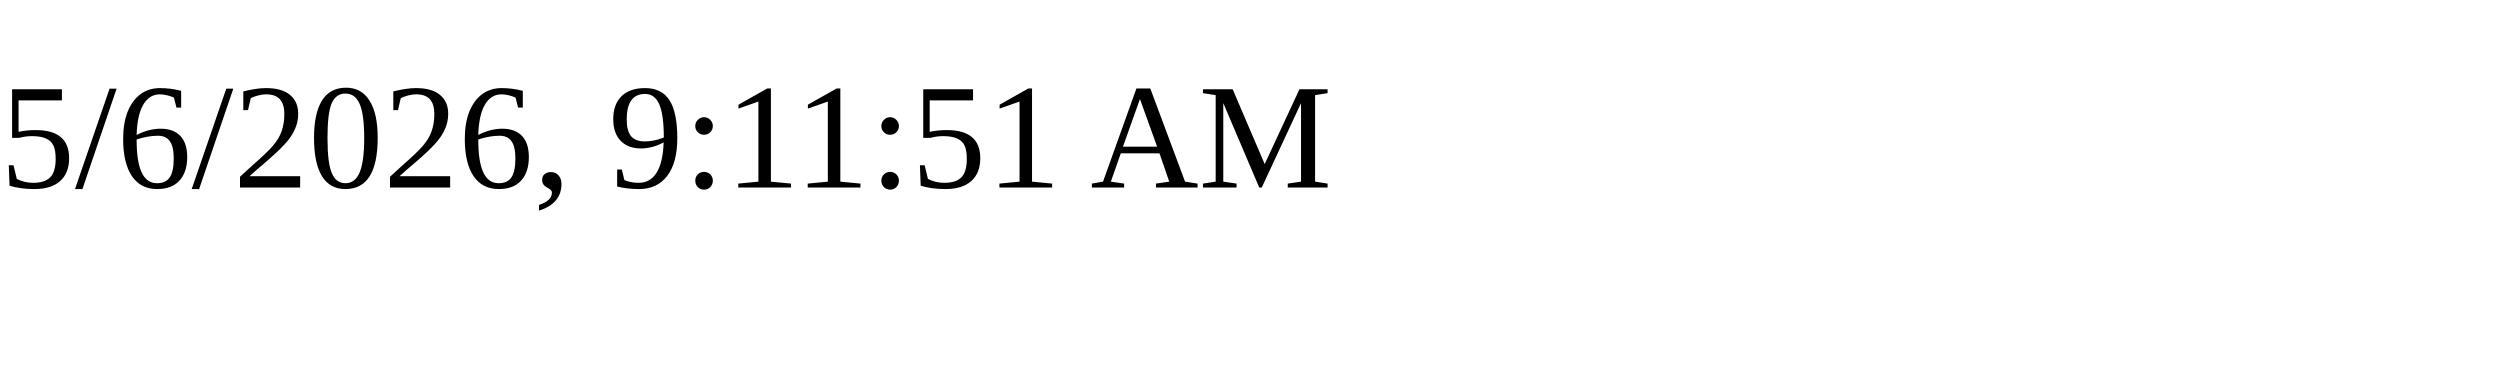
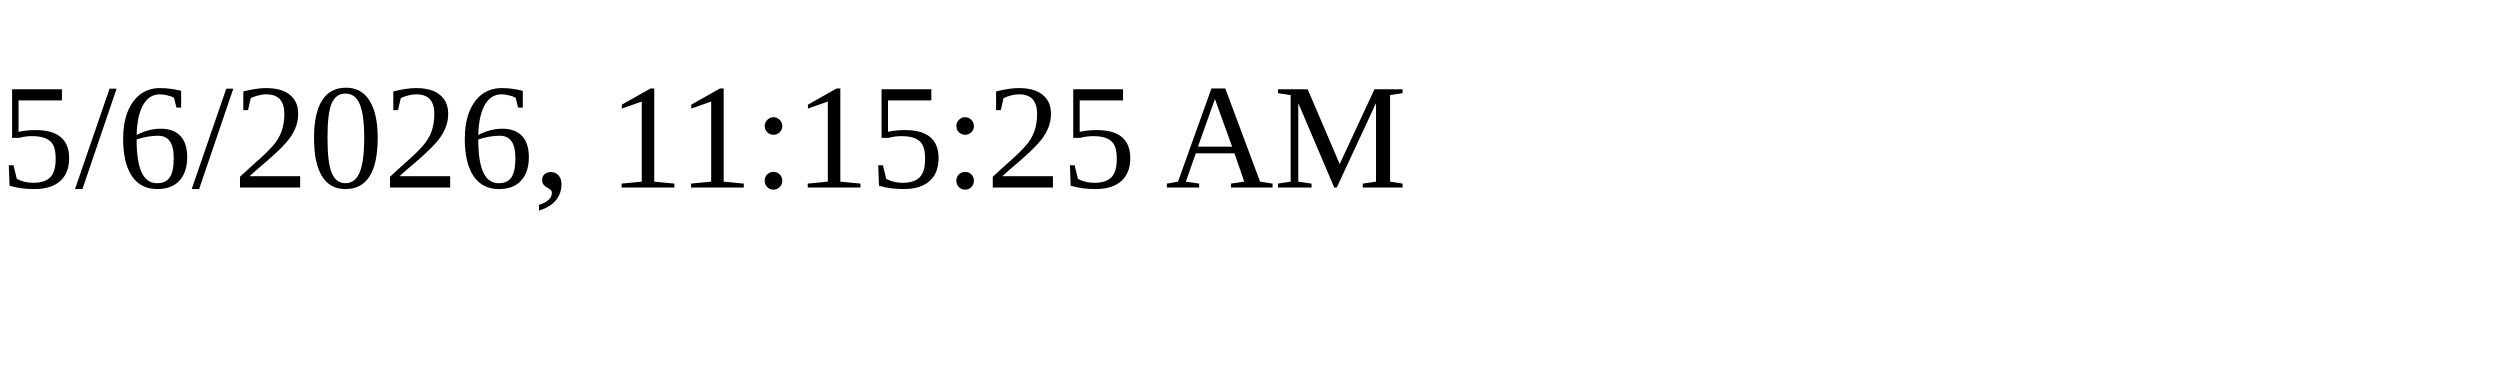
<svg xmlns="http://www.w3.org/2000/svg" height="30" width="200">
-   <text x="0" y="15">5/6/2026, 9:11:51 AM</text>
+   <text x="0" y="15">5/6/2026, 11:15:25 AM</text>
</svg>
